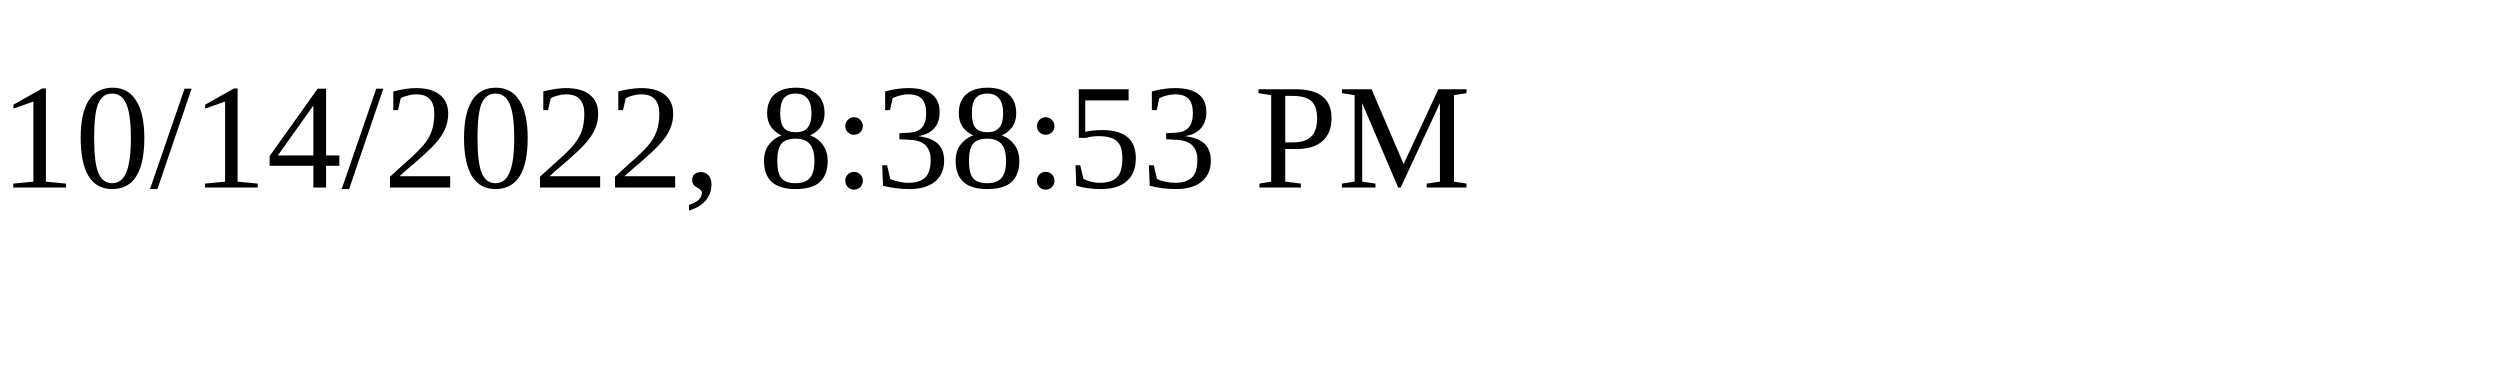
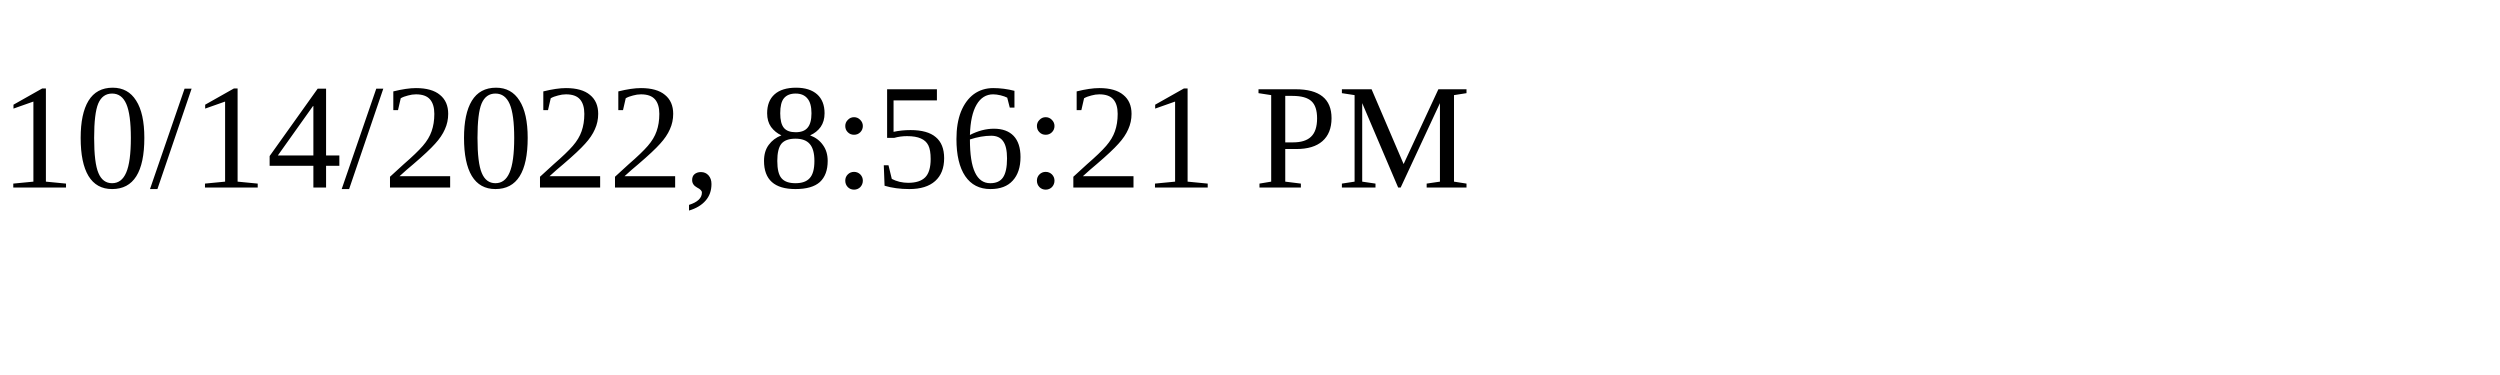
<svg xmlns="http://www.w3.org/2000/svg" height="30" width="200">
-   <text x="0" y="15">10/14/2022, 8:38:53 PM</text>
+   <text x="0" y="15">10/14/2022, 8:56:21 PM</text>
</svg>
